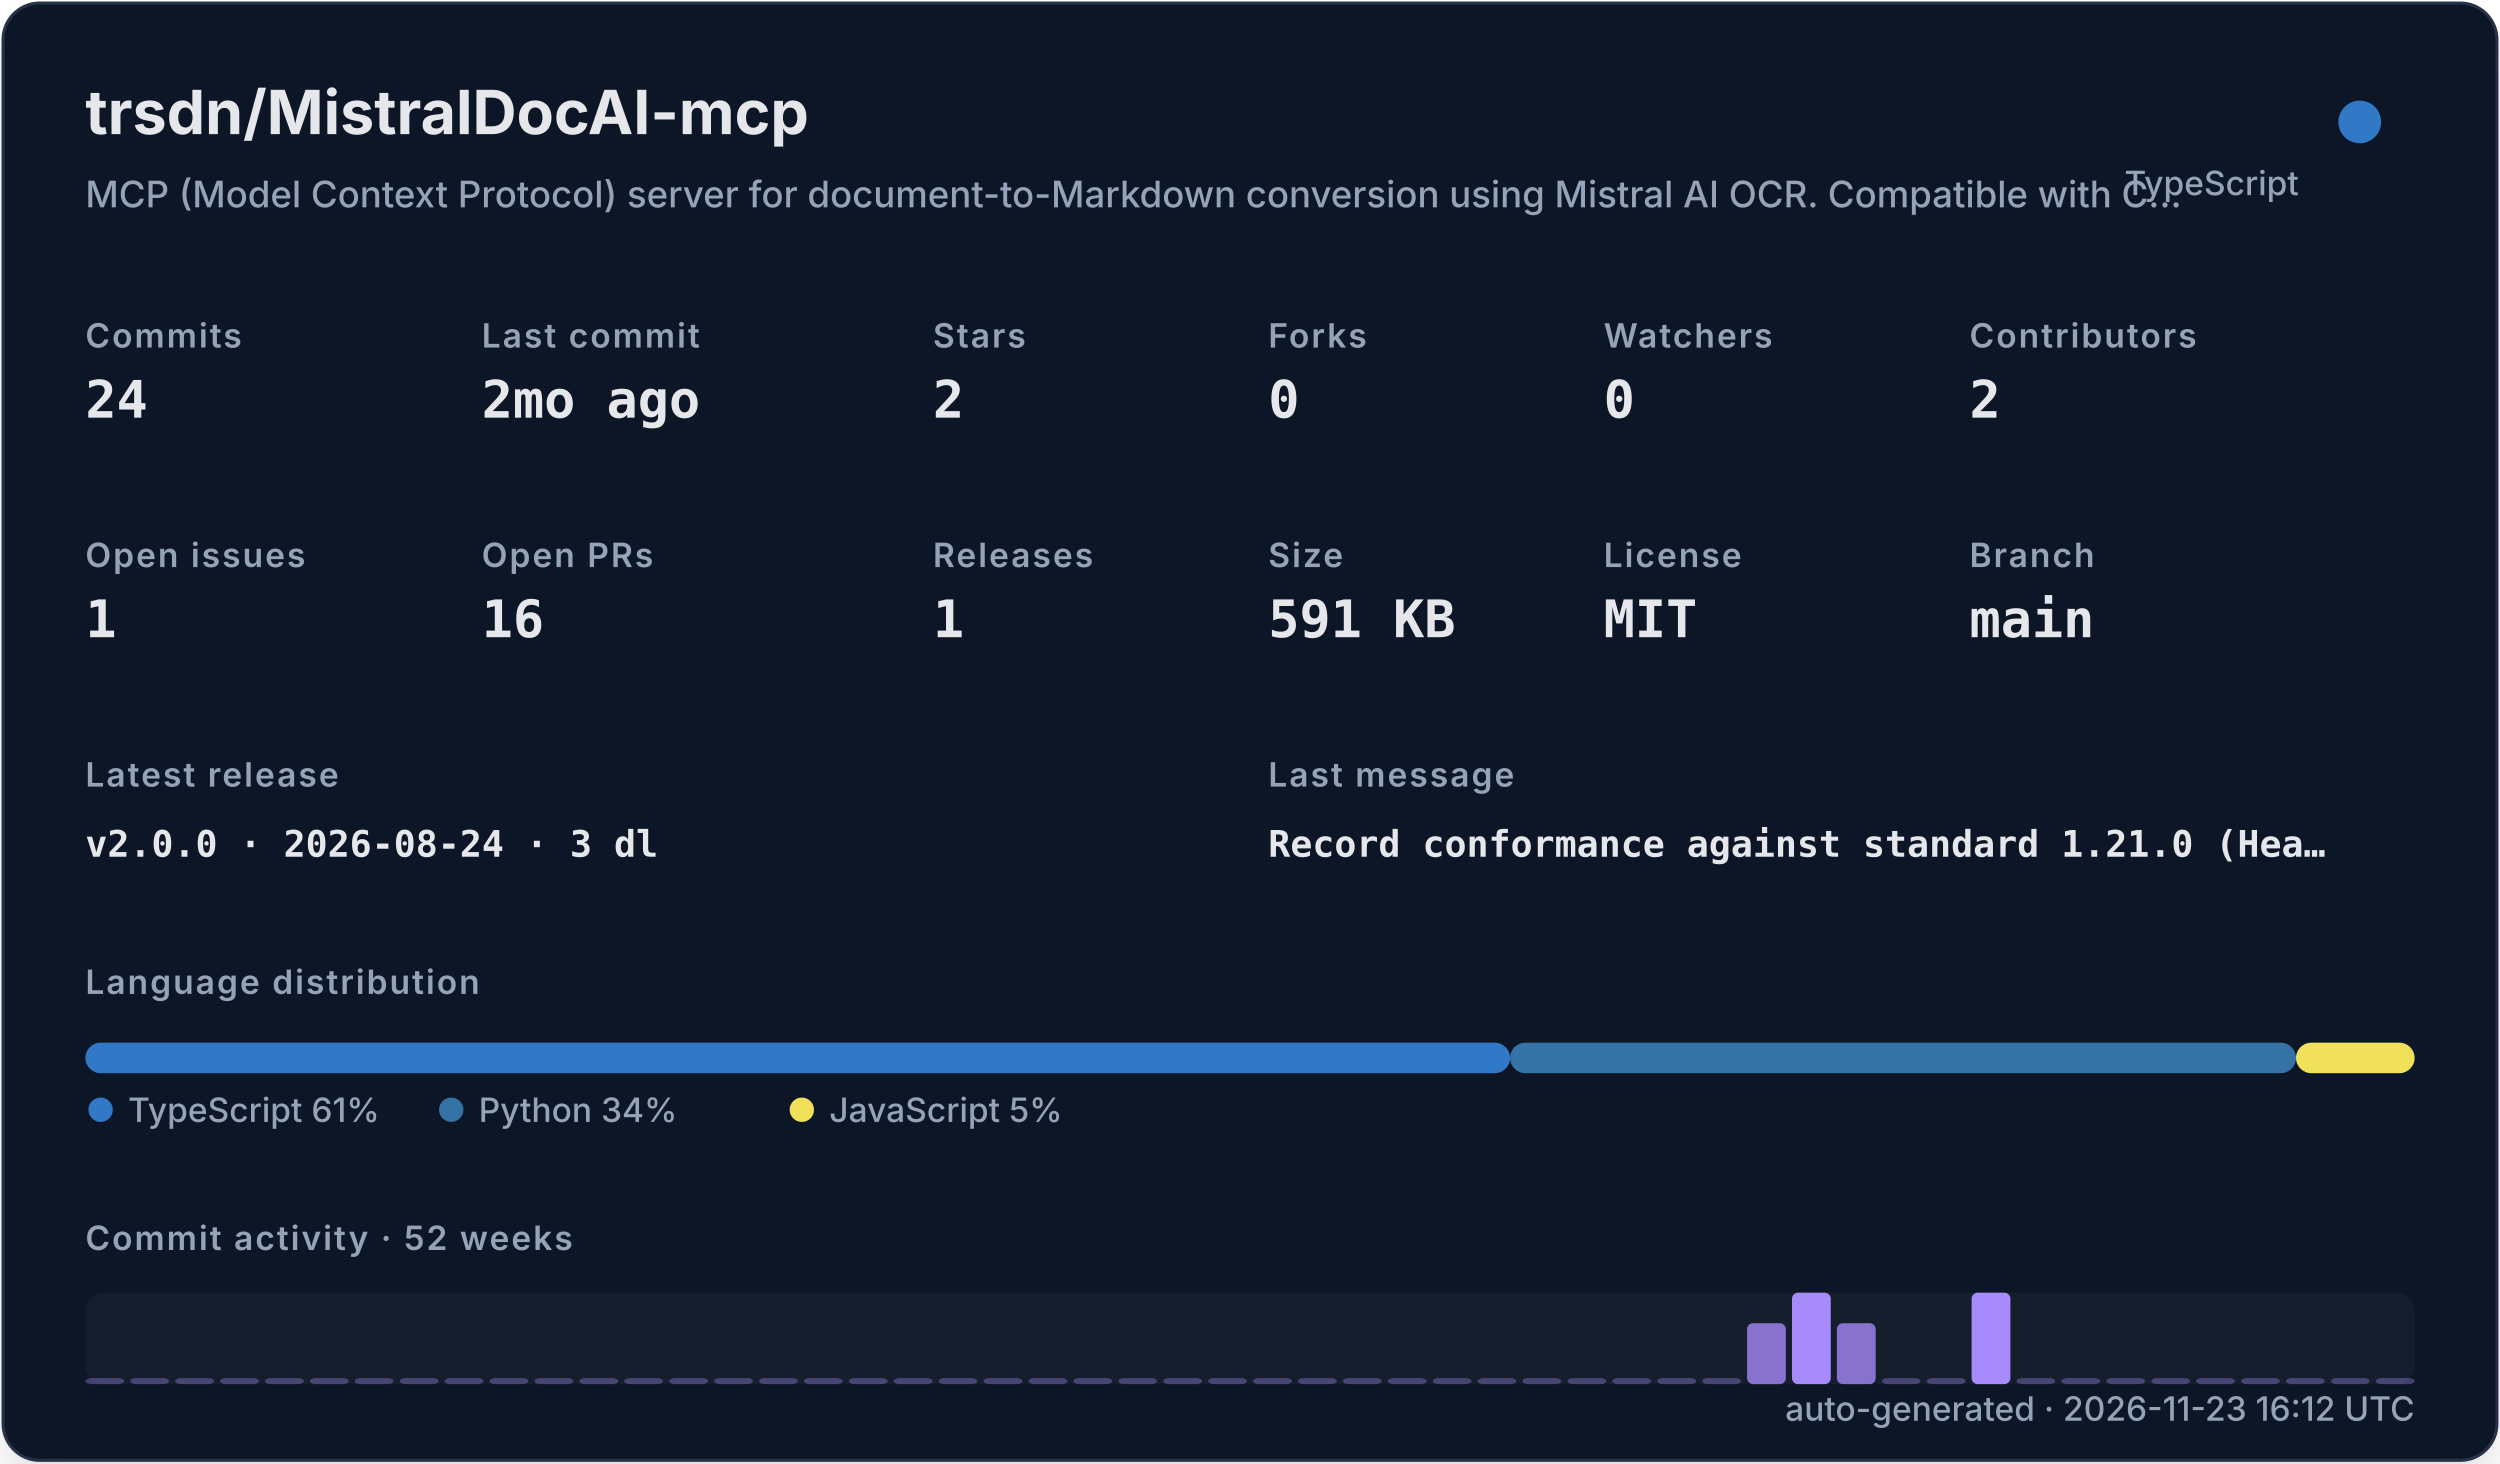
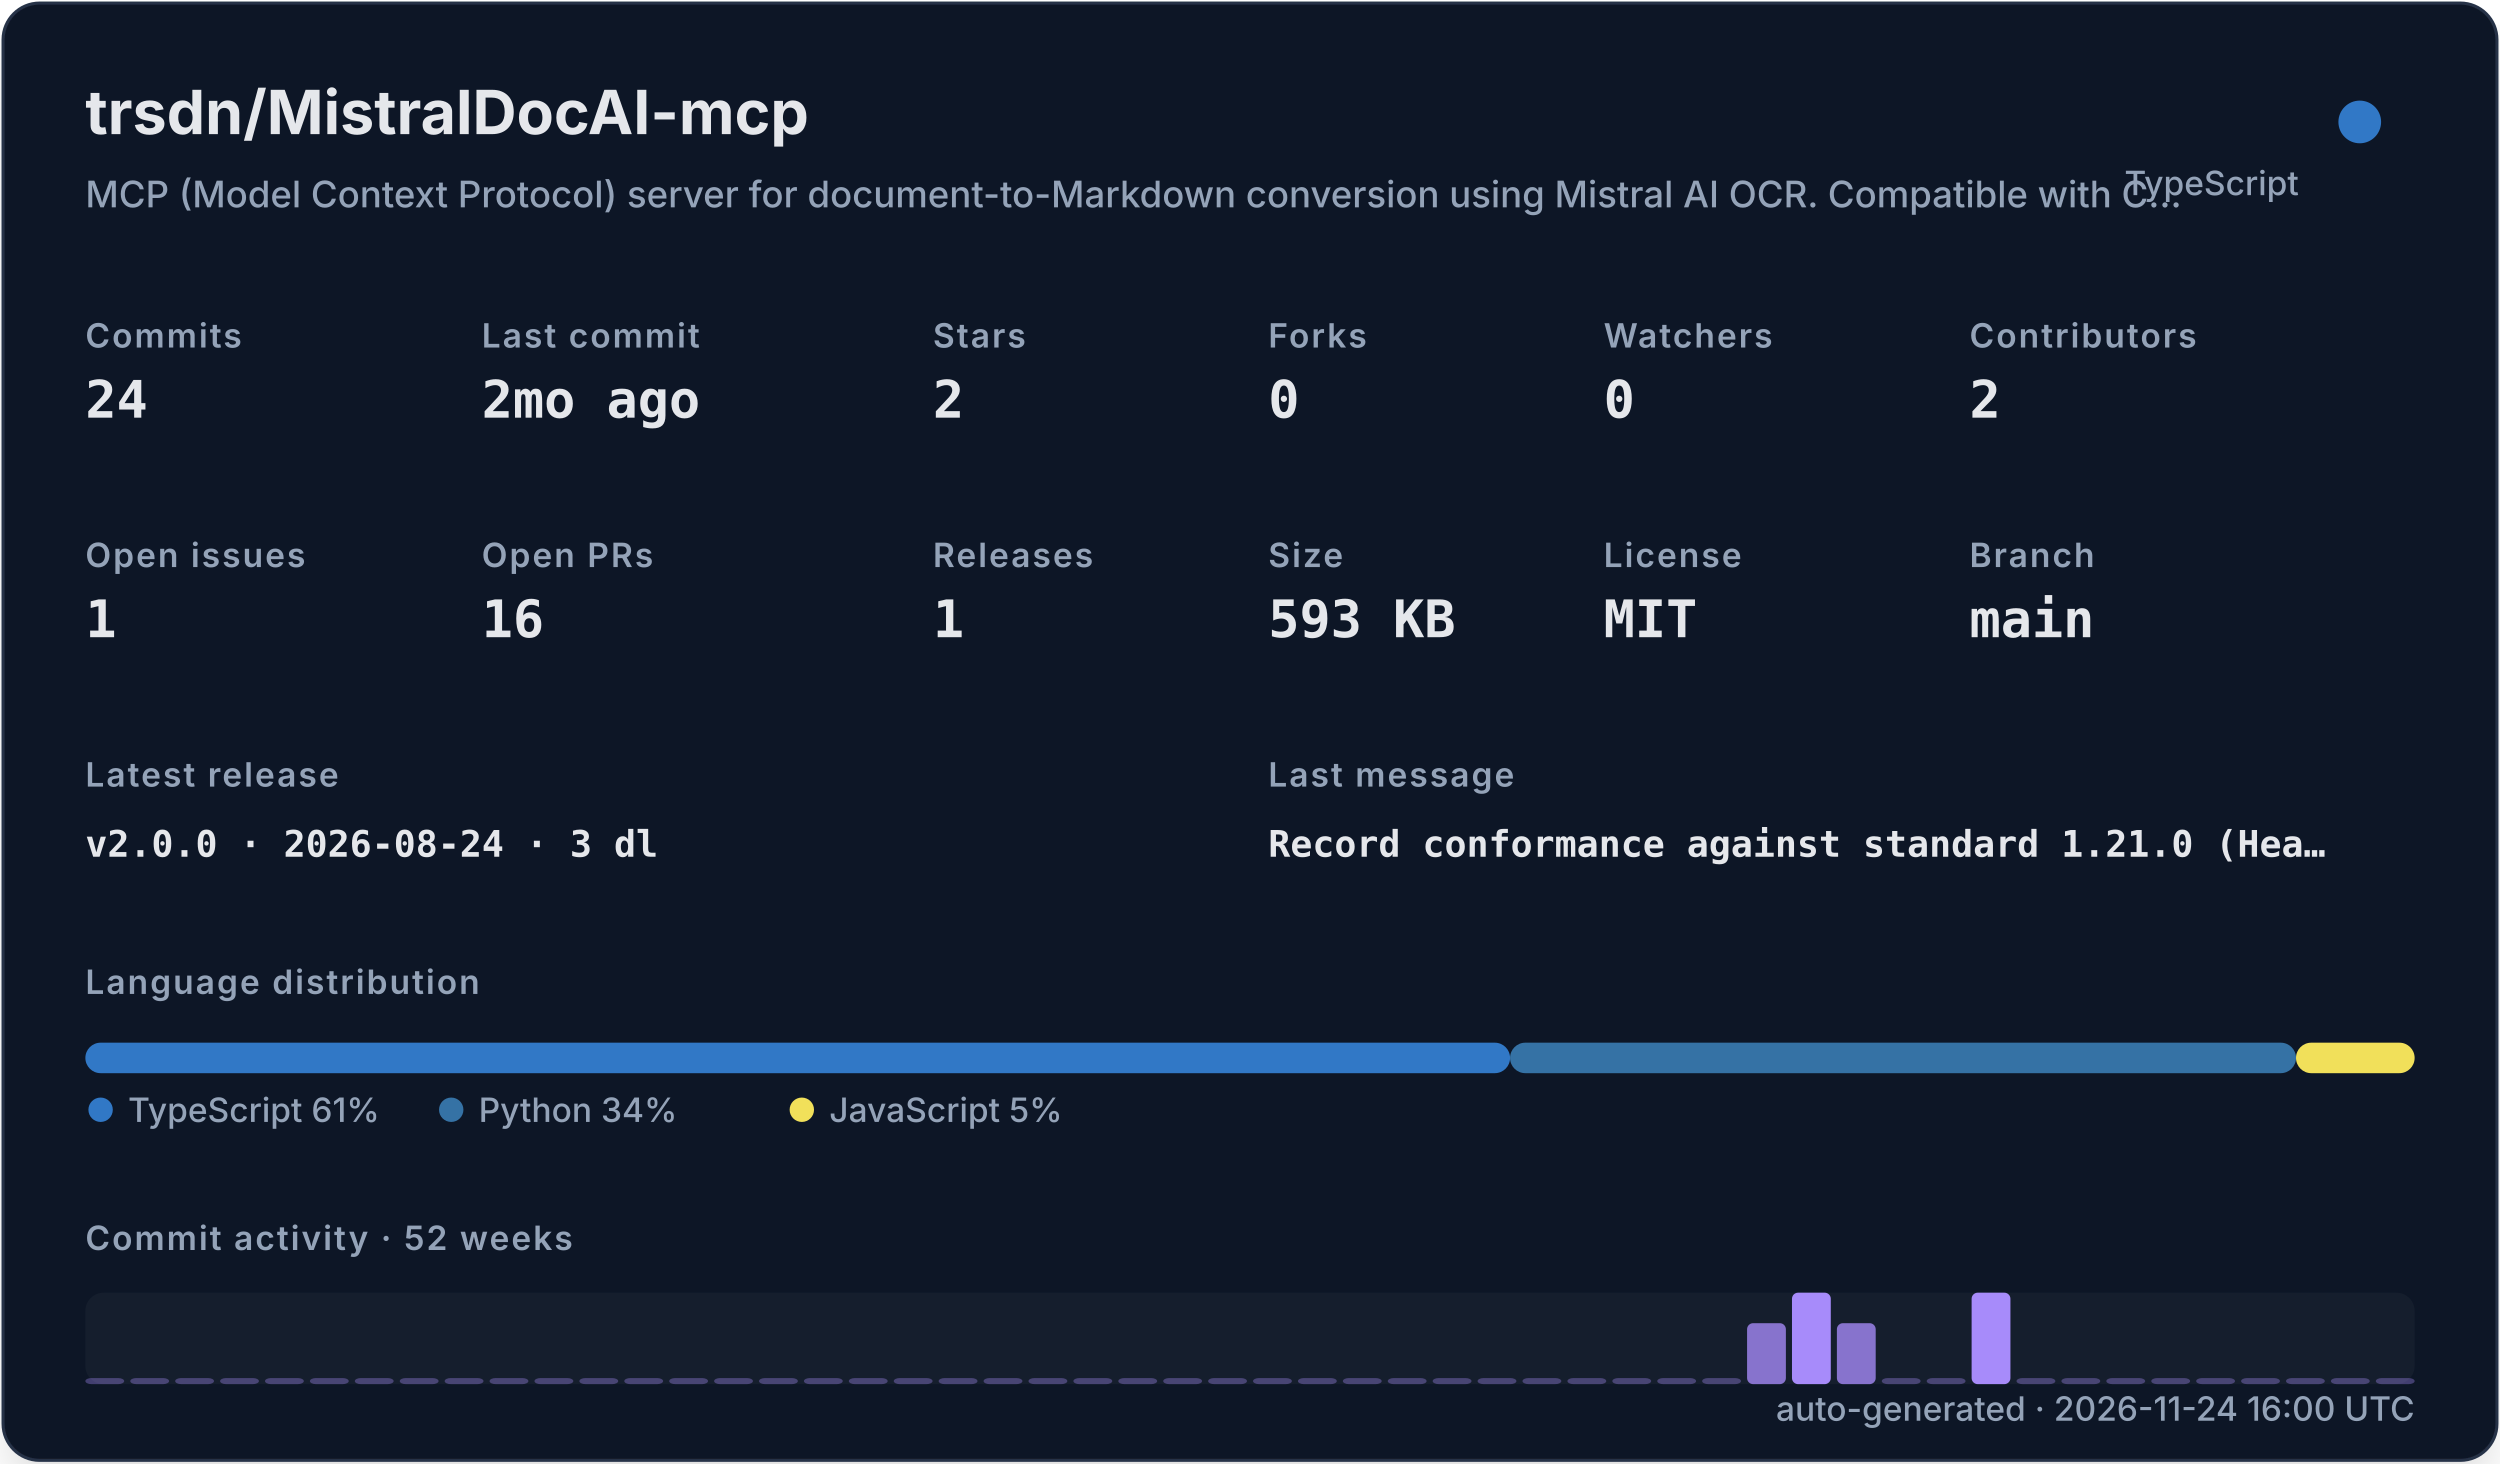
<svg xmlns="http://www.w3.org/2000/svg" width="820" height="480" viewBox="0 0 820 480" role="img">
  <defs>
    <filter id="shadow" x="-10%" y="-10%" width="120%" height="120%">
      <feDropShadow dx="0" dy="8" stdDeviation="10" flood-color="#000000" flood-opacity="0.16" />
    </filter>
    <style>
    .title { font: 700 20px -apple-system,BlinkMacSystemFont,"Segoe UI",sans-serif; fill: #e5e7eb; }
    .subtitle { font: 500 12px -apple-system,BlinkMacSystemFont,"Segoe UI",sans-serif; fill: #94a3b8; }
    .label { font: 600 11px -apple-system,BlinkMacSystemFont,"Segoe UI",sans-serif; fill: #94a3b8; text-transform: uppercase; letter-spacing: .06em; }
    .value { font: 700 17px ui-monospace,SFMono-Regular,Menlo,monospace; fill: #e5e7eb; }
    .small { font: 500 11px -apple-system,BlinkMacSystemFont,"Segoe UI",sans-serif; fill: #94a3b8; }
    .tiny { font: 500 10px -apple-system,BlinkMacSystemFont,"Segoe UI",sans-serif; fill: #94a3b8; }
    .mono { font: 650 12px ui-monospace,SFMono-Regular,Menlo,monospace; fill: #e5e7eb; }
  </style>
  </defs>
  <rect x="1" y="1" width="818" height="478" rx="12" fill="#111827" stroke="#263247" filter="url(#shadow)" />
  <text x="28" y="44" class="title">trsdn/MistralDocAI-mcp</text>
  <text x="28" y="68" class="subtitle">MCP (Model Context Protocol) server for document-to-Markdown conversion using Mistral AI OCR. Compatible with C…</text>
  <circle cx="774" cy="40" r="7" fill="#3178c6" />
  <text x="754" y="64" text-anchor="end" class="small">TypeScript</text>
  <text x="28" y="114" class="label">Commits</text>
  <text x="28" y="137" class="value">24</text>
  <text x="158" y="114" class="label">Last commit</text>
  <text x="158" y="137" class="value">2mo ago</text>
  <text x="306" y="114" class="label">Stars</text>
  <text x="306" y="137" class="value">2</text>
  <text x="416" y="114" class="label">Forks</text>
  <text x="416" y="137" class="value">0</text>
  <text x="526" y="114" class="label">Watchers</text>
  <text x="526" y="137" class="value">0</text>
  <text x="646" y="114" class="label">Contributors</text>
  <text x="646" y="137" class="value">2</text>
  <text x="28" y="186" class="label">Open issues</text>
  <text x="28" y="209" class="value">1</text>
  <text x="158" y="186" class="label">Open PRs</text>
  <text x="158" y="209" class="value">16</text>
  <text x="306" y="186" class="label">Releases</text>
  <text x="306" y="209" class="value">1</text>
  <text x="416" y="186" class="label">Size</text>
-   <text x="416" y="209" class="value">591 KB</text>
+   <text x="416" y="209" class="value">593 KB</text>
  <text x="526" y="186" class="label">License</text>
  <text x="526" y="209" class="value">MIT</text>
  <text x="646" y="186" class="label">Branch</text>
  <text x="646" y="209" class="value">main</text>
  <text x="28" y="258" class="label">Latest release</text>
  <text x="28" y="281" class="mono">v2.0.0 · 2026-08-24 · 3 dl</text>
  <text x="416" y="258" class="label">Last message</text>
  <text x="416" y="281" class="mono">Record conformance against standard 1.21.0 (Hea…</text>
  <text x="28" y="326" class="label">Language distribution</text>
  <rect x="28.00" y="342" width="467.30" height="10" rx="5" fill="#3178c6" />
  <rect x="495.30" y="342" width="257.79" height="10" rx="5" fill="#3572A5" />
  <rect x="753.09" y="342" width="38.91" height="10" rx="5" fill="#f1e05a" />
  <circle cx="33" cy="364" r="4" fill="#3178c6" />
  <text x="42" y="368" class="small">TypeScript 61%</text>
  <circle cx="148" cy="364" r="4" fill="#3572A5" />
  <text x="157" y="368" class="small">Python 34%</text>
  <circle cx="263" cy="364" r="4" fill="#f1e05a" />
  <text x="272" y="368" class="small">JavaScript 5%</text>
  <text x="28" y="410" class="label">Commit activity · 52 weeks</text>
  <rect x="28" y="424" width="764" height="30" rx="6" fill="#1f2937" opacity=".42" />
  <rect x="28.00" y="452.00" width="12.73" height="2.00" rx="2" fill="#a78bfa" opacity="0.35" />
  <rect x="42.73" y="452.00" width="12.73" height="2.00" rx="2" fill="#a78bfa" opacity="0.35" />
  <rect x="57.46" y="452.00" width="12.73" height="2.00" rx="2" fill="#a78bfa" opacity="0.35" />
  <rect x="72.19" y="452.00" width="12.73" height="2.00" rx="2" fill="#a78bfa" opacity="0.35" />
  <rect x="86.92" y="452.00" width="12.73" height="2.00" rx="2" fill="#a78bfa" opacity="0.35" />
  <rect x="101.65" y="452.00" width="12.73" height="2.00" rx="2" fill="#a78bfa" opacity="0.35" />
  <rect x="116.38" y="452.00" width="12.73" height="2.00" rx="2" fill="#a78bfa" opacity="0.35" />
  <rect x="131.12" y="452.00" width="12.73" height="2.00" rx="2" fill="#a78bfa" opacity="0.35" />
  <rect x="145.85" y="452.00" width="12.73" height="2.00" rx="2" fill="#a78bfa" opacity="0.35" />
  <rect x="160.58" y="452.00" width="12.73" height="2.00" rx="2" fill="#a78bfa" opacity="0.35" />
  <rect x="175.31" y="452.00" width="12.73" height="2.00" rx="2" fill="#a78bfa" opacity="0.35" />
  <rect x="190.04" y="452.00" width="12.73" height="2.00" rx="2" fill="#a78bfa" opacity="0.35" />
  <rect x="204.77" y="452.00" width="12.73" height="2.00" rx="2" fill="#a78bfa" opacity="0.35" />
  <rect x="219.50" y="452.00" width="12.73" height="2.00" rx="2" fill="#a78bfa" opacity="0.35" />
  <rect x="234.23" y="452.00" width="12.73" height="2.00" rx="2" fill="#a78bfa" opacity="0.35" />
  <rect x="248.96" y="452.00" width="12.73" height="2.00" rx="2" fill="#a78bfa" opacity="0.35" />
  <rect x="263.69" y="452.00" width="12.73" height="2.00" rx="2" fill="#a78bfa" opacity="0.35" />
  <rect x="278.42" y="452.00" width="12.73" height="2.00" rx="2" fill="#a78bfa" opacity="0.35" />
  <rect x="293.15" y="452.00" width="12.73" height="2.00" rx="2" fill="#a78bfa" opacity="0.35" />
  <rect x="307.88" y="452.00" width="12.73" height="2.00" rx="2" fill="#a78bfa" opacity="0.35" />
  <rect x="322.62" y="452.00" width="12.73" height="2.00" rx="2" fill="#a78bfa" opacity="0.35" />
  <rect x="337.35" y="452.00" width="12.73" height="2.00" rx="2" fill="#a78bfa" opacity="0.35" />
  <rect x="352.08" y="452.00" width="12.73" height="2.00" rx="2" fill="#a78bfa" opacity="0.35" />
  <rect x="366.81" y="452.00" width="12.73" height="2.00" rx="2" fill="#a78bfa" opacity="0.35" />
  <rect x="381.54" y="452.00" width="12.73" height="2.00" rx="2" fill="#a78bfa" opacity="0.35" />
  <rect x="396.27" y="452.00" width="12.73" height="2.00" rx="2" fill="#a78bfa" opacity="0.35" />
  <rect x="411.00" y="452.00" width="12.73" height="2.00" rx="2" fill="#a78bfa" opacity="0.35" />
  <rect x="425.73" y="452.00" width="12.73" height="2.00" rx="2" fill="#a78bfa" opacity="0.35" />
  <rect x="440.46" y="452.00" width="12.73" height="2.00" rx="2" fill="#a78bfa" opacity="0.35" />
  <rect x="455.19" y="452.00" width="12.73" height="2.00" rx="2" fill="#a78bfa" opacity="0.35" />
  <rect x="469.92" y="452.00" width="12.73" height="2.00" rx="2" fill="#a78bfa" opacity="0.35" />
  <rect x="484.65" y="452.00" width="12.73" height="2.00" rx="2" fill="#a78bfa" opacity="0.35" />
  <rect x="499.38" y="452.00" width="12.73" height="2.00" rx="2" fill="#a78bfa" opacity="0.35" />
  <rect x="514.12" y="452.00" width="12.73" height="2.00" rx="2" fill="#a78bfa" opacity="0.35" />
  <rect x="528.85" y="452.00" width="12.73" height="2.00" rx="2" fill="#a78bfa" opacity="0.35" />
  <rect x="543.58" y="452.00" width="12.73" height="2.00" rx="2" fill="#a78bfa" opacity="0.35" />
  <rect x="558.31" y="452.00" width="12.73" height="2.00" rx="2" fill="#a78bfa" opacity="0.35" />
  <rect x="573.04" y="434.00" width="12.73" height="20.00" rx="2" fill="#a78bfa" opacity="0.78" />
  <rect x="587.77" y="424.00" width="12.73" height="30.00" rx="2" fill="#a78bfa" opacity="1.00" />
  <rect x="602.50" y="434.00" width="12.73" height="20.00" rx="2" fill="#a78bfa" opacity="0.78" />
  <rect x="617.23" y="452.00" width="12.73" height="2.00" rx="2" fill="#a78bfa" opacity="0.35" />
  <rect x="631.96" y="452.00" width="12.73" height="2.00" rx="2" fill="#a78bfa" opacity="0.35" />
  <rect x="646.69" y="424.00" width="12.73" height="30.00" rx="2" fill="#a78bfa" opacity="1.00" />
  <rect x="661.42" y="452.00" width="12.73" height="2.00" rx="2" fill="#a78bfa" opacity="0.35" />
  <rect x="676.15" y="452.00" width="12.73" height="2.00" rx="2" fill="#a78bfa" opacity="0.35" />
  <rect x="690.88" y="452.00" width="12.73" height="2.00" rx="2" fill="#a78bfa" opacity="0.35" />
  <rect x="705.62" y="452.00" width="12.73" height="2.00" rx="2" fill="#a78bfa" opacity="0.35" />
  <rect x="720.35" y="452.00" width="12.73" height="2.00" rx="2" fill="#a78bfa" opacity="0.35" />
  <rect x="735.08" y="452.00" width="12.73" height="2.00" rx="2" fill="#a78bfa" opacity="0.35" />
  <rect x="749.81" y="452.00" width="12.73" height="2.00" rx="2" fill="#a78bfa" opacity="0.35" />
  <rect x="764.54" y="452.00" width="12.73" height="2.00" rx="2" fill="#a78bfa" opacity="0.35" />
  <rect x="779.27" y="452.00" width="12.73" height="2.00" rx="2" fill="#a78bfa" opacity="0.35" />
-   <text x="792" y="466" text-anchor="end" class="small">auto-generated · 2026-11-23 16:12 UTC</text>
+   <text x="792" y="466" text-anchor="end" class="small">auto-generated · 2026-11-24 16:00 UTC</text>
</svg>
